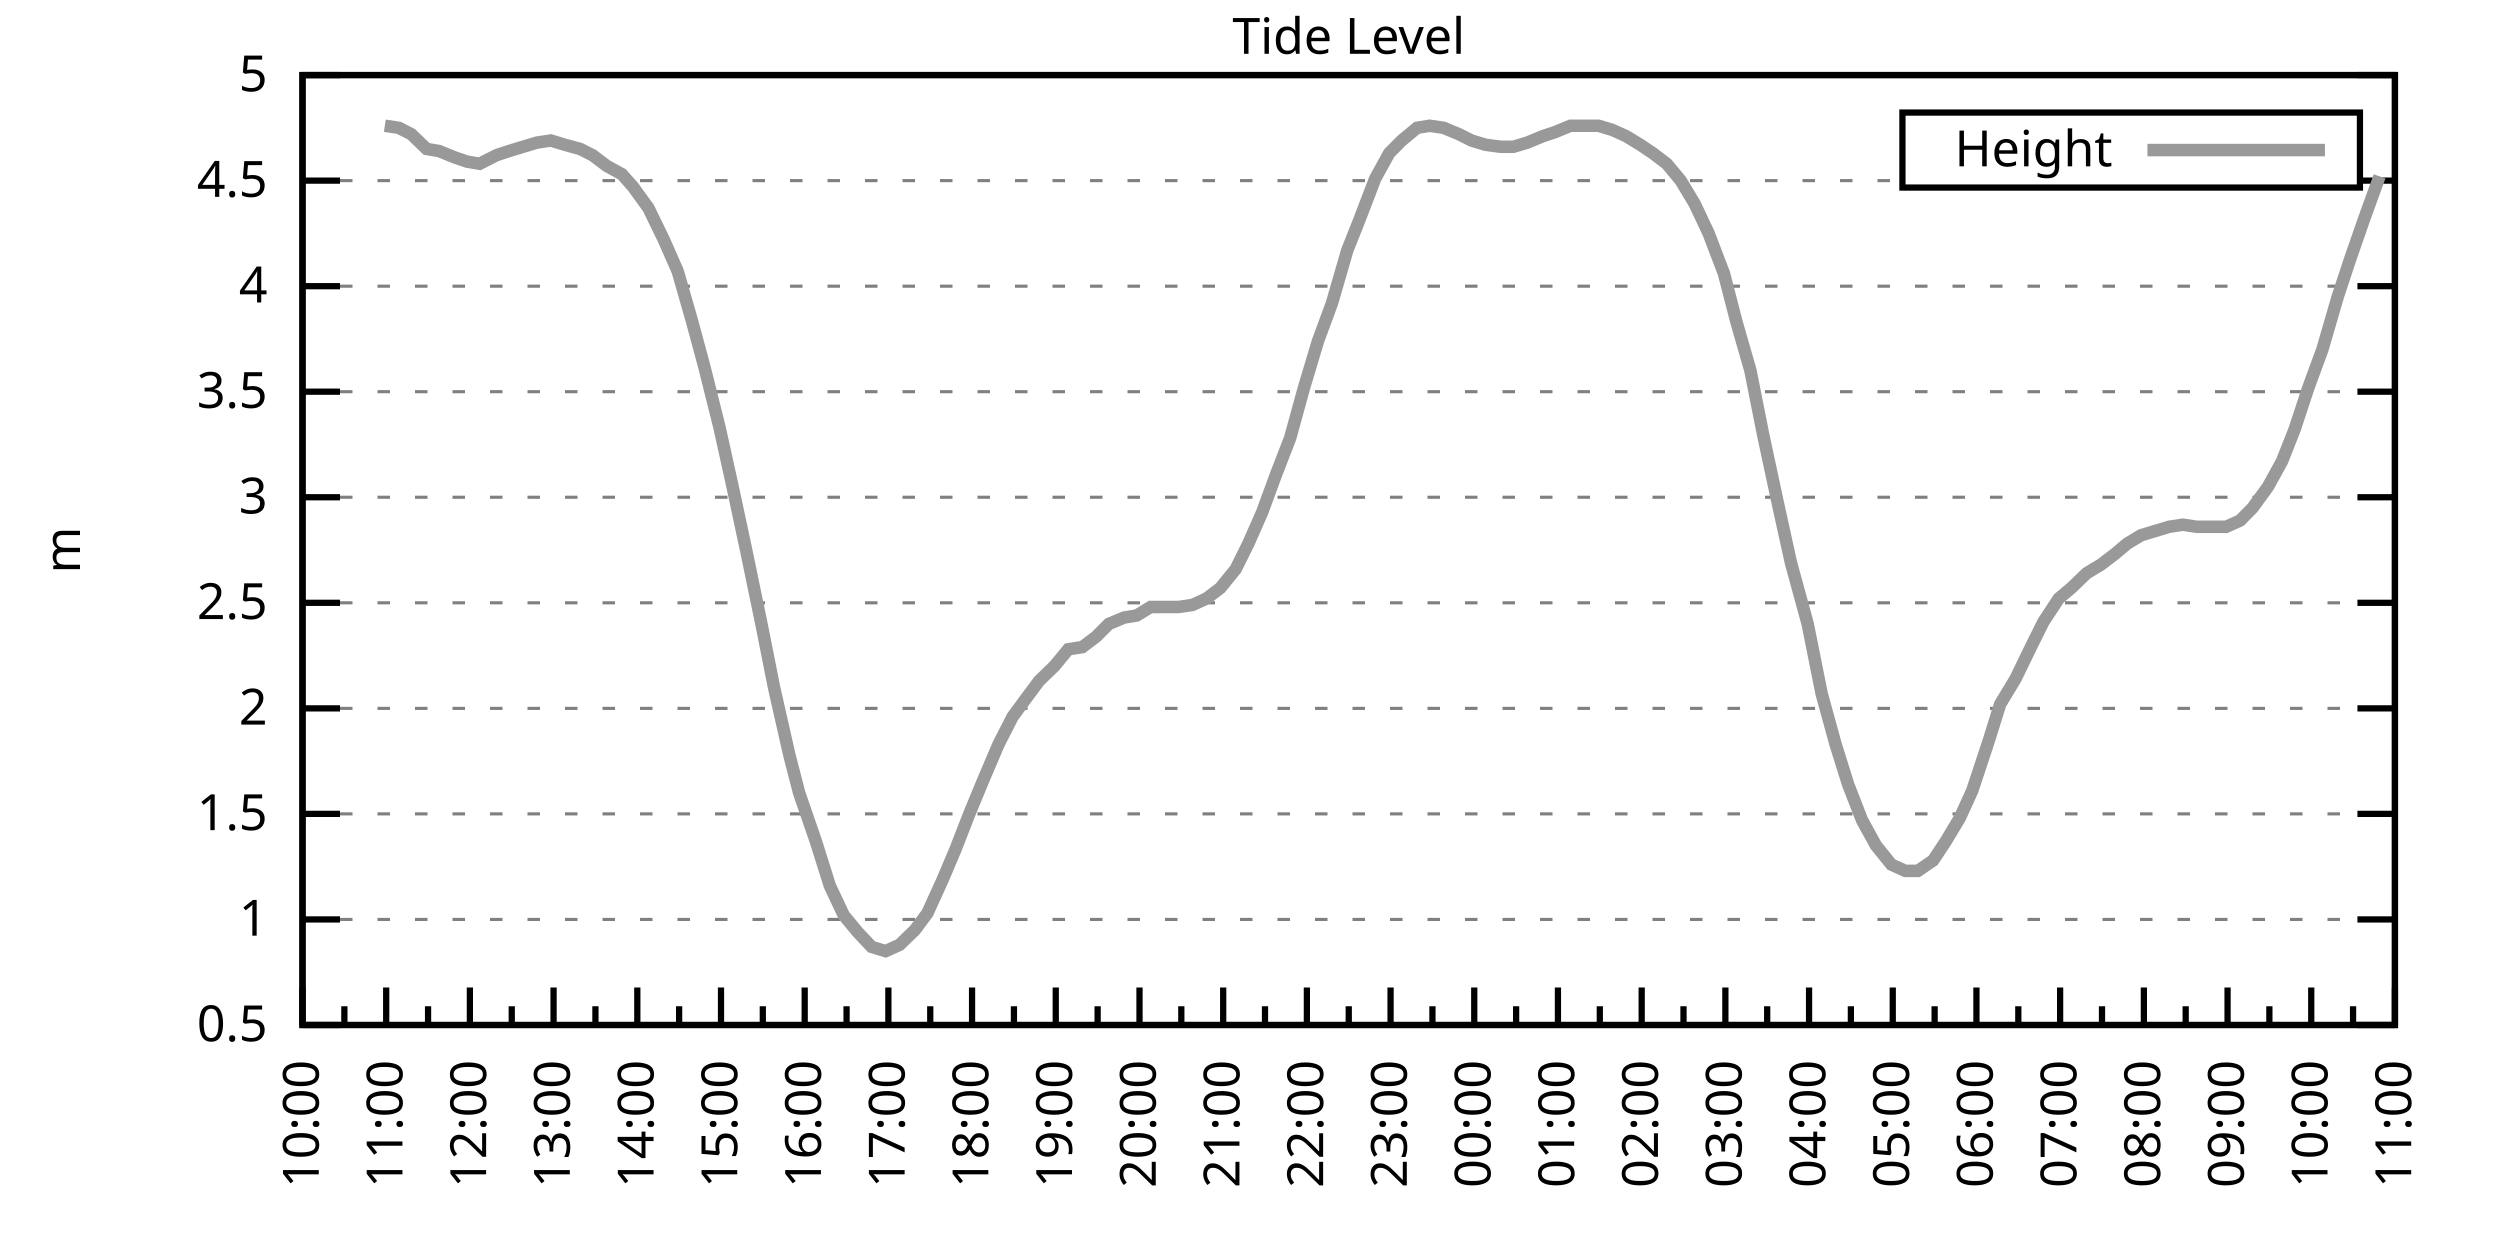
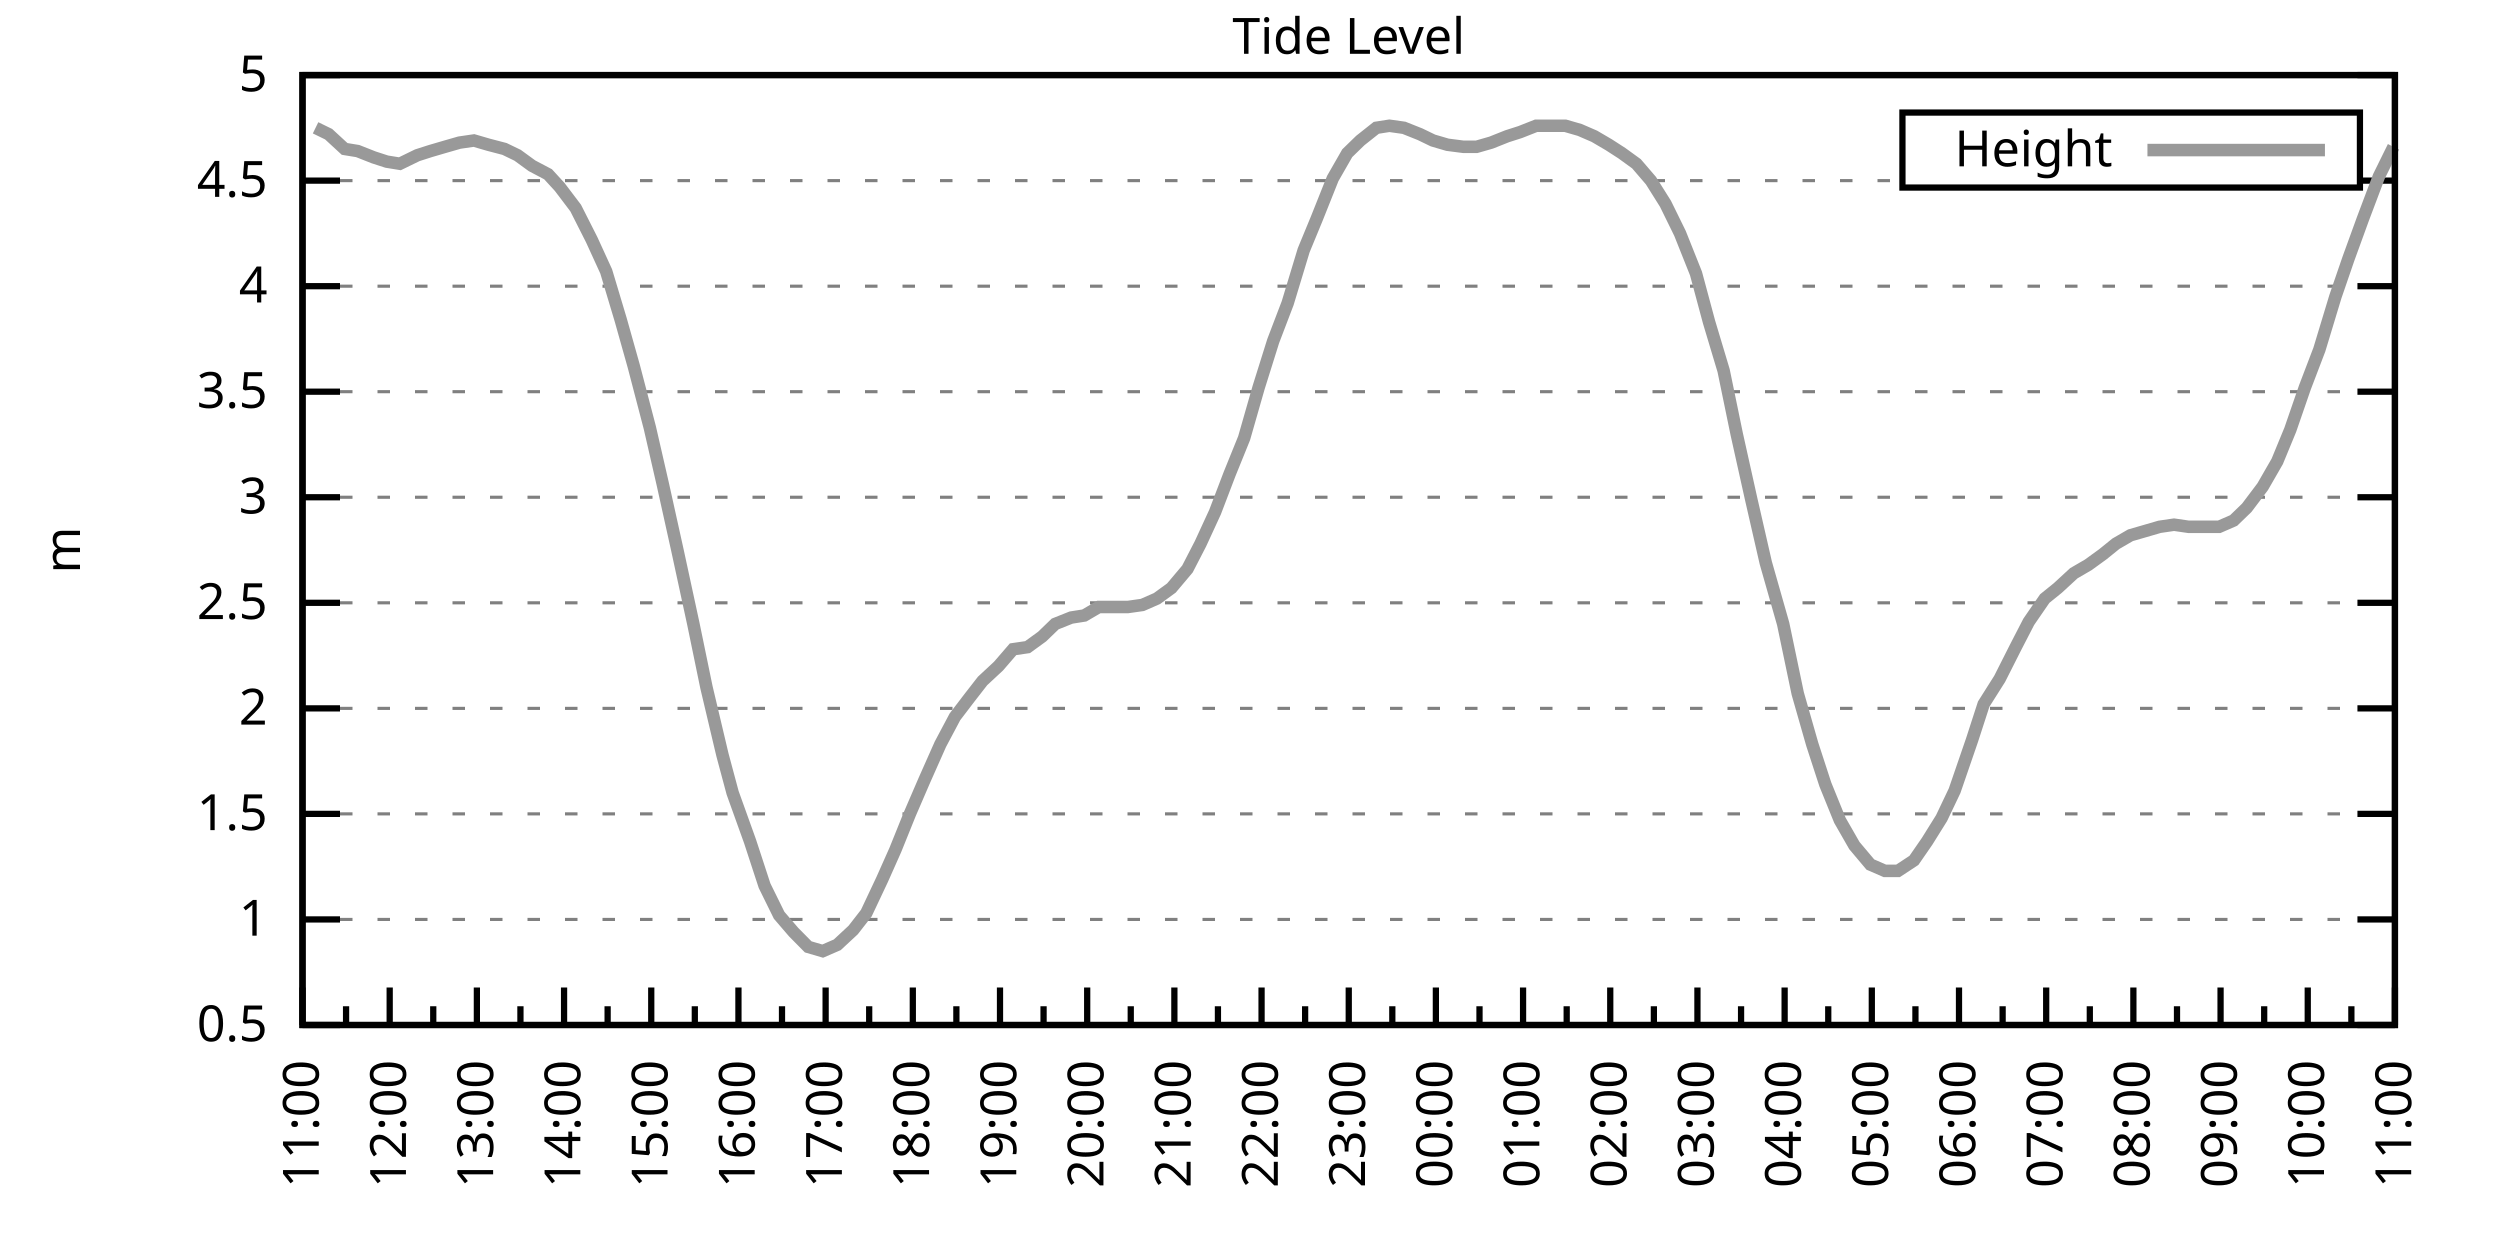
<svg xmlns="http://www.w3.org/2000/svg" xmlns:xlink="http://www.w3.org/1999/xlink" width="400" height="200" viewBox="0 0 400 200">
  <g id="gnuplot_canvas">
    <rect x="0" y="0" width="400" height="200" fill="none" />
    <defs>
      <circle id="gpDot" r="0.5" stroke-width="0.5" stroke="currentColor" />
      <path id="gpPt0" stroke-width="0.333" stroke="currentColor" d="M-1,0 h2 M0,-1 v2" />
      <path id="gpPt1" stroke-width="0.333" stroke="currentColor" d="M-1,-1 L1,1 M1,-1 L-1,1" />
      <path id="gpPt2" stroke-width="0.333" stroke="currentColor" d="M-1,0 L1,0 M0,-1 L0,1 M-1,-1 L1,1 M-1,1 L1,-1" />
      <rect id="gpPt3" stroke-width="0.333" stroke="currentColor" x="-1" y="-1" width="2" height="2" />
      <rect id="gpPt4" stroke-width="0.333" stroke="currentColor" fill="currentColor" x="-1" y="-1" width="2" height="2" />
      <circle id="gpPt5" stroke-width="0.333" stroke="currentColor" cx="0" cy="0" r="1" />
      <use xlink:href="#gpPt5" id="gpPt6" fill="currentColor" stroke="none" />
      <path id="gpPt7" stroke-width="0.333" stroke="currentColor" d="M0,-1.33 L-1.33,0.67 L1.33,0.67 z" />
      <use xlink:href="#gpPt7" id="gpPt8" fill="currentColor" stroke="none" />
      <use xlink:href="#gpPt7" id="gpPt9" stroke="currentColor" transform="rotate(180)" />
      <use xlink:href="#gpPt9" id="gpPt10" fill="currentColor" stroke="none" />
      <use xlink:href="#gpPt3" id="gpPt11" stroke="currentColor" transform="rotate(45)" />
      <use xlink:href="#gpPt11" id="gpPt12" fill="currentColor" stroke="none" />
      <path id="gpPt13" stroke-width="0.333" stroke="currentColor" d="M0,1.330 L1.265,0.411 L0.782,-1.067 L-0.782,-1.076 L-1.265,0.411 z" />
      <use xlink:href="#gpPt13" id="gpPt14" fill="currentColor" stroke="none" />
      <filter id="textbox" filterUnits="objectBoundingBox" x="0" y="0" height="1" width="1">
        <feFlood flood-color="white" flood-opacity="1" result="bgnd" />
        <feComposite in="SourceGraphic" in2="bgnd" operator="atop" />
      </filter>
      <filter id="greybox" filterUnits="objectBoundingBox" x="0" y="0" height="1" width="1">
        <feFlood flood-color="lightgrey" flood-opacity="1" result="grey" />
        <feComposite in="SourceGraphic" in2="grey" operator="atop" />
      </filter>
    </defs>
    <g fill="none" color="white" stroke="currentColor" stroke-width="1.00" stroke-linecap="butt" stroke-linejoin="miter">
</g>
    <g fill="none" color="black" stroke="currentColor" stroke-width="1.00" stroke-linecap="butt" stroke-linejoin="miter">
      <g stroke="none" shape-rendering="crispEdges">
        <polygon fill="rgb(255, 255, 255)" points="48.40,164.00 383.18,164.00 383.18,12.02 48.40,12.02 " />
      </g>
    </g>
    <g fill="none" color="black" stroke="currentColor" stroke-width="1.00" stroke-linecap="butt" stroke-linejoin="miter">
</g>
    <g fill="none" color="black" stroke="black" stroke-width="0.50" stroke-linecap="butt" stroke-linejoin="miter">
</g>
    <g fill="none" color="gray" stroke="currentColor" stroke-width="0.50" stroke-linecap="butt" stroke-linejoin="miter">
      <path stroke="gray" stroke-dasharray="2,4" class="gridline" d="M48.40,164.00 L383.19,164.00  " />
    </g>
    <g fill="none" color="gray" stroke="gray" stroke-width="1.00" stroke-linecap="butt" stroke-linejoin="miter">
</g>
    <g fill="none" color="black" stroke="currentColor" stroke-width="1.00" stroke-linecap="butt" stroke-linejoin="miter">
      <path stroke="black" d="M48.40,164.00 L54.40,164.00 M383.19,164.00 L377.19,164.00  " />
      <g transform="translate(42.80,166.60)" stroke="none" fill="black" font-family="Sans" font-size="8.00" text-anchor="end">
        <text>
          <tspan font-family="Sans"> 0.5</tspan>
        </text>
      </g>
    </g>
    <g fill="none" color="black" stroke="currentColor" stroke-width="1.00" stroke-linecap="butt" stroke-linejoin="miter">
</g>
    <g fill="none" color="black" stroke="black" stroke-width="0.50" stroke-linecap="butt" stroke-linejoin="miter">
</g>
    <g fill="none" color="gray" stroke="currentColor" stroke-width="0.50" stroke-linecap="butt" stroke-linejoin="miter">
      <path stroke="gray" stroke-dasharray="2,4" class="gridline" d="M48.40,147.11 L383.19,147.11  " />
    </g>
    <g fill="none" color="gray" stroke="gray" stroke-width="1.00" stroke-linecap="butt" stroke-linejoin="miter">
</g>
    <g fill="none" color="black" stroke="currentColor" stroke-width="1.00" stroke-linecap="butt" stroke-linejoin="miter">
      <path stroke="black" d="M48.40,147.11 L54.40,147.11 M383.19,147.11 L377.19,147.11  " />
      <g transform="translate(42.80,149.71)" stroke="none" fill="black" font-family="Sans" font-size="8.00" text-anchor="end">
        <text>
          <tspan font-family="Sans"> 1</tspan>
        </text>
      </g>
    </g>
    <g fill="none" color="black" stroke="currentColor" stroke-width="1.00" stroke-linecap="butt" stroke-linejoin="miter">
</g>
    <g fill="none" color="black" stroke="black" stroke-width="0.50" stroke-linecap="butt" stroke-linejoin="miter">
</g>
    <g fill="none" color="gray" stroke="currentColor" stroke-width="0.50" stroke-linecap="butt" stroke-linejoin="miter">
      <path stroke="gray" stroke-dasharray="2,4" class="gridline" d="M48.40,130.22 L383.19,130.22  " />
    </g>
    <g fill="none" color="gray" stroke="gray" stroke-width="1.00" stroke-linecap="butt" stroke-linejoin="miter">
</g>
    <g fill="none" color="black" stroke="currentColor" stroke-width="1.00" stroke-linecap="butt" stroke-linejoin="miter">
      <path stroke="black" d="M48.40,130.22 L54.40,130.22 M383.19,130.22 L377.19,130.22  " />
      <g transform="translate(42.80,132.82)" stroke="none" fill="black" font-family="Sans" font-size="8.00" text-anchor="end">
        <text>
          <tspan font-family="Sans"> 1.5</tspan>
        </text>
      </g>
    </g>
    <g fill="none" color="black" stroke="currentColor" stroke-width="1.00" stroke-linecap="butt" stroke-linejoin="miter">
</g>
    <g fill="none" color="black" stroke="black" stroke-width="0.50" stroke-linecap="butt" stroke-linejoin="miter">
</g>
    <g fill="none" color="gray" stroke="currentColor" stroke-width="0.50" stroke-linecap="butt" stroke-linejoin="miter">
      <path stroke="gray" stroke-dasharray="2,4" class="gridline" d="M48.40,113.34 L383.19,113.34  " />
    </g>
    <g fill="none" color="gray" stroke="gray" stroke-width="1.00" stroke-linecap="butt" stroke-linejoin="miter">
</g>
    <g fill="none" color="black" stroke="currentColor" stroke-width="1.00" stroke-linecap="butt" stroke-linejoin="miter">
      <path stroke="black" d="M48.40,113.34 L54.40,113.34 M383.19,113.34 L377.19,113.34  " />
      <g transform="translate(42.80,115.94)" stroke="none" fill="black" font-family="Sans" font-size="8.00" text-anchor="end">
        <text>
          <tspan font-family="Sans"> 2</tspan>
        </text>
      </g>
    </g>
    <g fill="none" color="black" stroke="currentColor" stroke-width="1.00" stroke-linecap="butt" stroke-linejoin="miter">
</g>
    <g fill="none" color="black" stroke="black" stroke-width="0.50" stroke-linecap="butt" stroke-linejoin="miter">
</g>
    <g fill="none" color="gray" stroke="currentColor" stroke-width="0.50" stroke-linecap="butt" stroke-linejoin="miter">
      <path stroke="gray" stroke-dasharray="2,4" class="gridline" d="M48.40,96.45 L383.19,96.45  " />
    </g>
    <g fill="none" color="gray" stroke="gray" stroke-width="1.00" stroke-linecap="butt" stroke-linejoin="miter">
</g>
    <g fill="none" color="black" stroke="currentColor" stroke-width="1.00" stroke-linecap="butt" stroke-linejoin="miter">
      <path stroke="black" d="M48.40,96.45 L54.40,96.45 M383.19,96.45 L377.19,96.45  " />
      <g transform="translate(42.80,99.05)" stroke="none" fill="black" font-family="Sans" font-size="8.00" text-anchor="end">
        <text>
          <tspan font-family="Sans"> 2.5</tspan>
        </text>
      </g>
    </g>
    <g fill="none" color="black" stroke="currentColor" stroke-width="1.00" stroke-linecap="butt" stroke-linejoin="miter">
</g>
    <g fill="none" color="black" stroke="black" stroke-width="0.50" stroke-linecap="butt" stroke-linejoin="miter">
</g>
    <g fill="none" color="gray" stroke="currentColor" stroke-width="0.50" stroke-linecap="butt" stroke-linejoin="miter">
      <path stroke="gray" stroke-dasharray="2,4" class="gridline" d="M48.40,79.56 L383.19,79.56  " />
    </g>
    <g fill="none" color="gray" stroke="gray" stroke-width="1.00" stroke-linecap="butt" stroke-linejoin="miter">
</g>
    <g fill="none" color="black" stroke="currentColor" stroke-width="1.00" stroke-linecap="butt" stroke-linejoin="miter">
      <path stroke="black" d="M48.40,79.56 L54.40,79.56 M383.19,79.56 L377.19,79.56  " />
      <g transform="translate(42.80,82.16)" stroke="none" fill="black" font-family="Sans" font-size="8.00" text-anchor="end">
        <text>
          <tspan font-family="Sans"> 3</tspan>
        </text>
      </g>
    </g>
    <g fill="none" color="black" stroke="currentColor" stroke-width="1.00" stroke-linecap="butt" stroke-linejoin="miter">
</g>
    <g fill="none" color="black" stroke="black" stroke-width="0.50" stroke-linecap="butt" stroke-linejoin="miter">
</g>
    <g fill="none" color="gray" stroke="currentColor" stroke-width="0.50" stroke-linecap="butt" stroke-linejoin="miter">
      <path stroke="gray" stroke-dasharray="2,4" class="gridline" d="M48.40,62.67 L383.19,62.67  " />
    </g>
    <g fill="none" color="gray" stroke="gray" stroke-width="1.00" stroke-linecap="butt" stroke-linejoin="miter">
</g>
    <g fill="none" color="black" stroke="currentColor" stroke-width="1.00" stroke-linecap="butt" stroke-linejoin="miter">
      <path stroke="black" d="M48.40,62.67 L54.40,62.67 M383.19,62.67 L377.19,62.67  " />
      <g transform="translate(42.80,65.27)" stroke="none" fill="black" font-family="Sans" font-size="8.00" text-anchor="end">
        <text>
          <tspan font-family="Sans"> 3.5</tspan>
        </text>
      </g>
    </g>
    <g fill="none" color="black" stroke="currentColor" stroke-width="1.00" stroke-linecap="butt" stroke-linejoin="miter">
</g>
    <g fill="none" color="black" stroke="black" stroke-width="0.50" stroke-linecap="butt" stroke-linejoin="miter">
</g>
    <g fill="none" color="gray" stroke="currentColor" stroke-width="0.50" stroke-linecap="butt" stroke-linejoin="miter">
      <path stroke="gray" stroke-dasharray="2,4" class="gridline" d="M48.40,45.79 L383.19,45.79  " />
    </g>
    <g fill="none" color="gray" stroke="gray" stroke-width="1.00" stroke-linecap="butt" stroke-linejoin="miter">
</g>
    <g fill="none" color="black" stroke="currentColor" stroke-width="1.00" stroke-linecap="butt" stroke-linejoin="miter">
      <path stroke="black" d="M48.40,45.79 L54.40,45.79 M383.19,45.79 L377.19,45.79  " />
      <g transform="translate(42.80,48.39)" stroke="none" fill="black" font-family="Sans" font-size="8.00" text-anchor="end">
        <text>
          <tspan font-family="Sans"> 4</tspan>
        </text>
      </g>
    </g>
    <g fill="none" color="black" stroke="currentColor" stroke-width="1.00" stroke-linecap="butt" stroke-linejoin="miter">
</g>
    <g fill="none" color="black" stroke="black" stroke-width="0.50" stroke-linecap="butt" stroke-linejoin="miter">
</g>
    <g fill="none" color="gray" stroke="currentColor" stroke-width="0.50" stroke-linecap="butt" stroke-linejoin="miter">
      <path stroke="gray" stroke-dasharray="2,4" class="gridline" d="M48.40,28.90 L304.39,28.90 M377.59,28.90 L383.19,28.90  " />
    </g>
    <g fill="none" color="gray" stroke="gray" stroke-width="1.00" stroke-linecap="butt" stroke-linejoin="miter">
</g>
    <g fill="none" color="black" stroke="currentColor" stroke-width="1.00" stroke-linecap="butt" stroke-linejoin="miter">
      <path stroke="black" d="M48.40,28.90 L54.40,28.90 M383.19,28.90 L377.19,28.90  " />
      <g transform="translate(42.80,31.50)" stroke="none" fill="black" font-family="Sans" font-size="8.00" text-anchor="end">
        <text>
          <tspan font-family="Sans"> 4.5</tspan>
        </text>
      </g>
    </g>
    <g fill="none" color="black" stroke="currentColor" stroke-width="1.00" stroke-linecap="butt" stroke-linejoin="miter">
</g>
    <g fill="none" color="black" stroke="black" stroke-width="0.50" stroke-linecap="butt" stroke-linejoin="miter">
</g>
    <g fill="none" color="gray" stroke="currentColor" stroke-width="0.50" stroke-linecap="butt" stroke-linejoin="miter">
      <path stroke="gray" stroke-dasharray="2,4" class="gridline" d="M48.40,12.01 L383.19,12.01  " />
    </g>
    <g fill="none" color="gray" stroke="gray" stroke-width="1.00" stroke-linecap="butt" stroke-linejoin="miter">
</g>
    <g fill="none" color="black" stroke="currentColor" stroke-width="1.00" stroke-linecap="butt" stroke-linejoin="miter">
      <path stroke="black" d="M48.40,12.01 L54.40,12.01 M383.19,12.01 L377.19,12.01  " />
      <g transform="translate(42.80,14.61)" stroke="none" fill="black" font-family="Sans" font-size="8.00" text-anchor="end">
        <text>
          <tspan font-family="Sans"> 5</tspan>
        </text>
      </g>
    </g>
    <g fill="none" color="black" stroke="currentColor" stroke-width="1.00" stroke-linecap="butt" stroke-linejoin="miter">
      <path stroke="black" d="M48.40,164.00 L48.40,158.00  " />
      <g transform="translate(51.00,169.60) rotate(270)" stroke="none" fill="black" font-family="Sans" font-size="8.00" text-anchor="end">
        <text>
+           <tspan font-family="Sans">11:00</tspan>
+         </text>
+       </g>
+     </g>
+     <g fill="none" color="black" stroke="currentColor" stroke-width="1.00" stroke-linecap="butt" stroke-linejoin="miter">
+       <path stroke="black" d="M55.37,164.00 L55.37,161.00 M62.35,164.00 L62.35,158.00  " />
+       <g transform="translate(64.95,169.60) rotate(270)" stroke="none" fill="black" font-family="Sans" font-size="8.00" text-anchor="end">
+         <text>
+           <tspan font-family="Sans">12:00</tspan>
+         </text>
+       </g>
+     </g>
+     <g fill="none" color="black" stroke="currentColor" stroke-width="1.00" stroke-linecap="butt" stroke-linejoin="miter">
+       <path stroke="black" d="M69.32,164.00 L69.32,161.00 M76.30,164.00 L76.30,158.00  " />
+       <g transform="translate(78.90,169.60) rotate(270)" stroke="none" fill="black" font-family="Sans" font-size="8.00" text-anchor="end">
+         <text>
+           <tspan font-family="Sans">13:00</tspan>
+         </text>
+       </g>
+     </g>
+     <g fill="none" color="black" stroke="currentColor" stroke-width="1.00" stroke-linecap="butt" stroke-linejoin="miter">
+       <path stroke="black" d="M83.27,164.00 L83.27,161.00 M90.25,164.00 L90.25,158.00  " />
+       <g transform="translate(92.85,169.60) rotate(270)" stroke="none" fill="black" font-family="Sans" font-size="8.00" text-anchor="end">
+         <text>
+           <tspan font-family="Sans">14:00</tspan>
+         </text>
+       </g>
+     </g>
+     <g fill="none" color="black" stroke="currentColor" stroke-width="1.00" stroke-linecap="butt" stroke-linejoin="miter">
+       <path stroke="black" d="M97.22,164.00 L97.22,161.00 M104.20,164.00 L104.20,158.00  " />
+       <g transform="translate(106.80,169.60) rotate(270)" stroke="none" fill="black" font-family="Sans" font-size="8.00" text-anchor="end">
+         <text>
+           <tspan font-family="Sans">15:00</tspan>
+         </text>
+       </g>
+     </g>
+     <g fill="none" color="black" stroke="currentColor" stroke-width="1.00" stroke-linecap="butt" stroke-linejoin="miter">
+       <path stroke="black" d="M111.17,164.00 L111.17,161.00 M118.15,164.00 L118.15,158.00  " />
+       <g transform="translate(120.75,169.60) rotate(270)" stroke="none" fill="black" font-family="Sans" font-size="8.00" text-anchor="end">
+         <text>
+           <tspan font-family="Sans">16:00</tspan>
+         </text>
+       </g>
+     </g>
+     <g fill="none" color="black" stroke="currentColor" stroke-width="1.00" stroke-linecap="butt" stroke-linejoin="miter">
+       <path stroke="black" d="M125.12,164.00 L125.12,161.00 M132.10,164.00 L132.10,158.00  " />
+       <g transform="translate(134.70,169.60) rotate(270)" stroke="none" fill="black" font-family="Sans" font-size="8.00" text-anchor="end">
+         <text>
+           <tspan font-family="Sans">17:00</tspan>
+         </text>
+       </g>
+     </g>
+     <g fill="none" color="black" stroke="currentColor" stroke-width="1.00" stroke-linecap="butt" stroke-linejoin="miter">
+       <path stroke="black" d="M139.07,164.00 L139.07,161.00 M146.05,164.00 L146.05,158.00  " />
+       <g transform="translate(148.65,169.60) rotate(270)" stroke="none" fill="black" font-family="Sans" font-size="8.00" text-anchor="end">
+         <text>
+           <tspan font-family="Sans">18:00</tspan>
+         </text>
+       </g>
+     </g>
+     <g fill="none" color="black" stroke="currentColor" stroke-width="1.00" stroke-linecap="butt" stroke-linejoin="miter">
+       <path stroke="black" d="M153.02,164.00 L153.02,161.00 M160.00,164.00 L160.00,158.00  " />
+       <g transform="translate(162.60,169.60) rotate(270)" stroke="none" fill="black" font-family="Sans" font-size="8.00" text-anchor="end">
+         <text>
+           <tspan font-family="Sans">19:00</tspan>
+         </text>
+       </g>
+     </g>
+     <g fill="none" color="black" stroke="currentColor" stroke-width="1.00" stroke-linecap="butt" stroke-linejoin="miter">
+       <path stroke="black" d="M166.97,164.00 L166.97,161.00 M173.95,164.00 L173.95,158.00  " />
+       <g transform="translate(176.55,169.60) rotate(270)" stroke="none" fill="black" font-family="Sans" font-size="8.00" text-anchor="end">
+         <text>
+           <tspan font-family="Sans">20:00</tspan>
+         </text>
+       </g>
+     </g>
+     <g fill="none" color="black" stroke="currentColor" stroke-width="1.00" stroke-linecap="butt" stroke-linejoin="miter">
+       <path stroke="black" d="M180.92,164.00 L180.92,161.00 M187.90,164.00 L187.90,158.00  " />
+       <g transform="translate(190.50,169.60) rotate(270)" stroke="none" fill="black" font-family="Sans" font-size="8.00" text-anchor="end">
+         <text>
+           <tspan font-family="Sans">21:00</tspan>
+         </text>
+       </g>
+     </g>
+     <g fill="none" color="black" stroke="currentColor" stroke-width="1.00" stroke-linecap="butt" stroke-linejoin="miter">
+       <path stroke="black" d="M194.87,164.00 L194.87,161.00 M201.85,164.00 L201.85,158.00  " />
+       <g transform="translate(204.45,169.60) rotate(270)" stroke="none" fill="black" font-family="Sans" font-size="8.00" text-anchor="end">
+         <text>
+           <tspan font-family="Sans">22:00</tspan>
+         </text>
+       </g>
+     </g>
+     <g fill="none" color="black" stroke="currentColor" stroke-width="1.00" stroke-linecap="butt" stroke-linejoin="miter">
+       <path stroke="black" d="M208.82,164.00 L208.82,161.00 M215.80,164.00 L215.80,158.00  " />
+       <g transform="translate(218.40,169.60) rotate(270)" stroke="none" fill="black" font-family="Sans" font-size="8.00" text-anchor="end">
+         <text>
+           <tspan font-family="Sans">23:00</tspan>
+         </text>
+       </g>
+     </g>
+     <g fill="none" color="black" stroke="currentColor" stroke-width="1.00" stroke-linecap="butt" stroke-linejoin="miter">
+       <path stroke="black" d="M222.77,164.00 L222.77,161.00 M229.74,164.00 L229.74,158.00  " />
+       <g transform="translate(232.34,169.60) rotate(270)" stroke="none" fill="black" font-family="Sans" font-size="8.00" text-anchor="end">
+         <text>
+           <tspan font-family="Sans">00:00</tspan>
+         </text>
+       </g>
+     </g>
+     <g fill="none" color="black" stroke="currentColor" stroke-width="1.00" stroke-linecap="butt" stroke-linejoin="miter">
+       <path stroke="black" d="M236.72,164.00 L236.72,161.00 M243.69,164.00 L243.69,158.00  " />
+       <g transform="translate(246.29,169.60) rotate(270)" stroke="none" fill="black" font-family="Sans" font-size="8.00" text-anchor="end">
+         <text>
+           <tspan font-family="Sans">01:00</tspan>
+         </text>
+       </g>
+     </g>
+     <g fill="none" color="black" stroke="currentColor" stroke-width="1.00" stroke-linecap="butt" stroke-linejoin="miter">
+       <path stroke="black" d="M250.67,164.00 L250.67,161.00 M257.64,164.00 L257.64,158.00  " />
+       <g transform="translate(260.24,169.60) rotate(270)" stroke="none" fill="black" font-family="Sans" font-size="8.00" text-anchor="end">
+         <text>
+           <tspan font-family="Sans">02:00</tspan>
+         </text>
+       </g>
+     </g>
+     <g fill="none" color="black" stroke="currentColor" stroke-width="1.00" stroke-linecap="butt" stroke-linejoin="miter">
+       <path stroke="black" d="M264.62,164.00 L264.62,161.00 M271.59,164.00 L271.59,158.00  " />
+       <g transform="translate(274.19,169.60) rotate(270)" stroke="none" fill="black" font-family="Sans" font-size="8.00" text-anchor="end">
+         <text>
+           <tspan font-family="Sans">03:00</tspan>
+         </text>
+       </g>
+     </g>
+     <g fill="none" color="black" stroke="currentColor" stroke-width="1.00" stroke-linecap="butt" stroke-linejoin="miter">
+       <path stroke="black" d="M278.57,164.00 L278.57,161.00 M285.54,164.00 L285.54,158.00  " />
+       <g transform="translate(288.14,169.60) rotate(270)" stroke="none" fill="black" font-family="Sans" font-size="8.00" text-anchor="end">
+         <text>
+           <tspan font-family="Sans">04:00</tspan>
+         </text>
+       </g>
+     </g>
+     <g fill="none" color="black" stroke="currentColor" stroke-width="1.00" stroke-linecap="butt" stroke-linejoin="miter">
+       <path stroke="black" d="M292.52,164.00 L292.52,161.00 M299.49,164.00 L299.49,158.00  " />
+       <g transform="translate(302.09,169.60) rotate(270)" stroke="none" fill="black" font-family="Sans" font-size="8.00" text-anchor="end">
+         <text>
+           <tspan font-family="Sans">05:00</tspan>
+         </text>
+       </g>
+     </g>
+     <g fill="none" color="black" stroke="currentColor" stroke-width="1.00" stroke-linecap="butt" stroke-linejoin="miter">
+       <path stroke="black" d="M306.47,164.00 L306.47,161.00 M313.44,164.00 L313.44,158.00  " />
+       <g transform="translate(316.04,169.60) rotate(270)" stroke="none" fill="black" font-family="Sans" font-size="8.00" text-anchor="end">
+         <text>
+           <tspan font-family="Sans">06:00</tspan>
+         </text>
+       </g>
+     </g>
+     <g fill="none" color="black" stroke="currentColor" stroke-width="1.00" stroke-linecap="butt" stroke-linejoin="miter">
+       <path stroke="black" d="M320.42,164.00 L320.42,161.00 M327.39,164.00 L327.39,158.00  " />
+       <g transform="translate(329.99,169.60) rotate(270)" stroke="none" fill="black" font-family="Sans" font-size="8.00" text-anchor="end">
+         <text>
+           <tspan font-family="Sans">07:00</tspan>
+         </text>
+       </g>
+     </g>
+     <g fill="none" color="black" stroke="currentColor" stroke-width="1.00" stroke-linecap="butt" stroke-linejoin="miter">
+       <path stroke="black" d="M334.37,164.00 L334.37,161.00 M341.34,164.00 L341.34,158.00  " />
+       <g transform="translate(343.94,169.60) rotate(270)" stroke="none" fill="black" font-family="Sans" font-size="8.00" text-anchor="end">
+         <text>
+           <tspan font-family="Sans">08:00</tspan>
+         </text>
+       </g>
+     </g>
+     <g fill="none" color="black" stroke="currentColor" stroke-width="1.00" stroke-linecap="butt" stroke-linejoin="miter">
+       <path stroke="black" d="M348.32,164.00 L348.32,161.00 M355.29,164.00 L355.29,158.00  " />
+       <g transform="translate(357.89,169.60) rotate(270)" stroke="none" fill="black" font-family="Sans" font-size="8.00" text-anchor="end">
+         <text>
+           <tspan font-family="Sans">09:00</tspan>
+         </text>
+       </g>
+     </g>
+     <g fill="none" color="black" stroke="currentColor" stroke-width="1.00" stroke-linecap="butt" stroke-linejoin="miter">
+       <path stroke="black" d="M362.27,164.00 L362.27,161.00 M369.24,164.00 L369.24,158.00  " />
+       <g transform="translate(371.84,169.60) rotate(270)" stroke="none" fill="black" font-family="Sans" font-size="8.00" text-anchor="end">
+         <text>
          <tspan font-family="Sans">10:00</tspan>
        </text>
      </g>
    </g>
    <g fill="none" color="black" stroke="currentColor" stroke-width="1.00" stroke-linecap="butt" stroke-linejoin="miter">
-       <path stroke="black" d="M55.10,164.00 L55.10,161.00 M61.79,164.00 L61.79,158.00  " />
-       <g transform="translate(64.39,169.60) rotate(270)" stroke="none" fill="black" font-family="Sans" font-size="8.00" text-anchor="end">
-         <text>
-           <tspan font-family="Sans">11:00</tspan>
-         </text>
-       </g>
-     </g>
-     <g fill="none" color="black" stroke="currentColor" stroke-width="1.00" stroke-linecap="butt" stroke-linejoin="miter">
-       <path stroke="black" d="M68.49,164.00 L68.49,161.00 M75.18,164.00 L75.18,158.00  " />
-       <g transform="translate(77.78,169.60) rotate(270)" stroke="none" fill="black" font-family="Sans" font-size="8.00" text-anchor="end">
-         <text>
-           <tspan font-family="Sans">12:00</tspan>
-         </text>
-       </g>
-     </g>
-     <g fill="none" color="black" stroke="currentColor" stroke-width="1.00" stroke-linecap="butt" stroke-linejoin="miter">
-       <path stroke="black" d="M81.88,164.00 L81.88,161.00 M88.57,164.00 L88.57,158.00  " />
-       <g transform="translate(91.17,169.60) rotate(270)" stroke="none" fill="black" font-family="Sans" font-size="8.00" text-anchor="end">
-         <text>
-           <tspan font-family="Sans">13:00</tspan>
-         </text>
-       </g>
-     </g>
-     <g fill="none" color="black" stroke="currentColor" stroke-width="1.00" stroke-linecap="butt" stroke-linejoin="miter">
-       <path stroke="black" d="M95.27,164.00 L95.27,161.00 M101.97,164.00 L101.97,158.00  " />
-       <g transform="translate(104.57,169.60) rotate(270)" stroke="none" fill="black" font-family="Sans" font-size="8.00" text-anchor="end">
-         <text>
-           <tspan font-family="Sans">14:00</tspan>
-         </text>
-       </g>
-     </g>
-     <g fill="none" color="black" stroke="currentColor" stroke-width="1.00" stroke-linecap="butt" stroke-linejoin="miter">
-       <path stroke="black" d="M108.66,164.00 L108.66,161.00 M115.36,164.00 L115.36,158.00  " />
-       <g transform="translate(117.96,169.60) rotate(270)" stroke="none" fill="black" font-family="Sans" font-size="8.00" text-anchor="end">
-         <text>
-           <tspan font-family="Sans">15:00</tspan>
-         </text>
-       </g>
-     </g>
-     <g fill="none" color="black" stroke="currentColor" stroke-width="1.00" stroke-linecap="butt" stroke-linejoin="miter">
-       <path stroke="black" d="M122.05,164.00 L122.05,161.00 M128.75,164.00 L128.75,158.00  " />
-       <g transform="translate(131.35,169.60) rotate(270)" stroke="none" fill="black" font-family="Sans" font-size="8.00" text-anchor="end">
-         <text>
-           <tspan font-family="Sans">16:00</tspan>
-         </text>
-       </g>
-     </g>
-     <g fill="none" color="black" stroke="currentColor" stroke-width="1.00" stroke-linecap="butt" stroke-linejoin="miter">
-       <path stroke="black" d="M135.45,164.00 L135.45,161.00 M142.14,164.00 L142.14,158.00  " />
-       <g transform="translate(144.74,169.60) rotate(270)" stroke="none" fill="black" font-family="Sans" font-size="8.00" text-anchor="end">
-         <text>
-           <tspan font-family="Sans">17:00</tspan>
-         </text>
-       </g>
-     </g>
-     <g fill="none" color="black" stroke="currentColor" stroke-width="1.00" stroke-linecap="butt" stroke-linejoin="miter">
-       <path stroke="black" d="M148.84,164.00 L148.84,161.00 M155.53,164.00 L155.53,158.00  " />
-       <g transform="translate(158.13,169.60) rotate(270)" stroke="none" fill="black" font-family="Sans" font-size="8.00" text-anchor="end">
-         <text>
-           <tspan font-family="Sans">18:00</tspan>
-         </text>
-       </g>
-     </g>
-     <g fill="none" color="black" stroke="currentColor" stroke-width="1.00" stroke-linecap="butt" stroke-linejoin="miter">
-       <path stroke="black" d="M162.23,164.00 L162.23,161.00 M168.92,164.00 L168.92,158.00  " />
-       <g transform="translate(171.52,169.60) rotate(270)" stroke="none" fill="black" font-family="Sans" font-size="8.00" text-anchor="end">
-         <text>
-           <tspan font-family="Sans">19:00</tspan>
-         </text>
-       </g>
-     </g>
-     <g fill="none" color="black" stroke="currentColor" stroke-width="1.00" stroke-linecap="butt" stroke-linejoin="miter">
-       <path stroke="black" d="M175.62,164.00 L175.62,161.00 M182.32,164.00 L182.32,158.00  " />
-       <g transform="translate(184.92,169.60) rotate(270)" stroke="none" fill="black" font-family="Sans" font-size="8.00" text-anchor="end">
-         <text>
-           <tspan font-family="Sans">20:00</tspan>
-         </text>
-       </g>
-     </g>
-     <g fill="none" color="black" stroke="currentColor" stroke-width="1.00" stroke-linecap="butt" stroke-linejoin="miter">
-       <path stroke="black" d="M189.01,164.00 L189.01,161.00 M195.71,164.00 L195.71,158.00  " />
-       <g transform="translate(198.31,169.60) rotate(270)" stroke="none" fill="black" font-family="Sans" font-size="8.00" text-anchor="end">
-         <text>
-           <tspan font-family="Sans">21:00</tspan>
-         </text>
-       </g>
-     </g>
-     <g fill="none" color="black" stroke="currentColor" stroke-width="1.00" stroke-linecap="butt" stroke-linejoin="miter">
-       <path stroke="black" d="M202.40,164.00 L202.40,161.00 M209.10,164.00 L209.10,158.00  " />
-       <g transform="translate(211.70,169.60) rotate(270)" stroke="none" fill="black" font-family="Sans" font-size="8.00" text-anchor="end">
-         <text>
-           <tspan font-family="Sans">22:00</tspan>
-         </text>
-       </g>
-     </g>
-     <g fill="none" color="black" stroke="currentColor" stroke-width="1.00" stroke-linecap="butt" stroke-linejoin="miter">
-       <path stroke="black" d="M215.80,164.00 L215.80,161.00 M222.49,164.00 L222.49,158.00  " />
-       <g transform="translate(225.09,169.60) rotate(270)" stroke="none" fill="black" font-family="Sans" font-size="8.00" text-anchor="end">
-         <text>
-           <tspan font-family="Sans">23:00</tspan>
-         </text>
-       </g>
-     </g>
-     <g fill="none" color="black" stroke="currentColor" stroke-width="1.00" stroke-linecap="butt" stroke-linejoin="miter">
-       <path stroke="black" d="M229.19,164.00 L229.19,161.00 M235.88,164.00 L235.88,158.00  " />
-       <g transform="translate(238.48,169.60) rotate(270)" stroke="none" fill="black" font-family="Sans" font-size="8.00" text-anchor="end">
-         <text>
-           <tspan font-family="Sans">00:00</tspan>
-         </text>
-       </g>
-     </g>
-     <g fill="none" color="black" stroke="currentColor" stroke-width="1.00" stroke-linecap="butt" stroke-linejoin="miter">
-       <path stroke="black" d="M242.58,164.00 L242.58,161.00 M249.27,164.00 L249.27,158.00  " />
-       <g transform="translate(251.87,169.60) rotate(270)" stroke="none" fill="black" font-family="Sans" font-size="8.00" text-anchor="end">
-         <text>
-           <tspan font-family="Sans">01:00</tspan>
-         </text>
-       </g>
-     </g>
-     <g fill="none" color="black" stroke="currentColor" stroke-width="1.00" stroke-linecap="butt" stroke-linejoin="miter">
-       <path stroke="black" d="M255.97,164.00 L255.97,161.00 M262.67,164.00 L262.67,158.00  " />
-       <g transform="translate(265.27,169.60) rotate(270)" stroke="none" fill="black" font-family="Sans" font-size="8.00" text-anchor="end">
-         <text>
-           <tspan font-family="Sans">02:00</tspan>
-         </text>
-       </g>
-     </g>
-     <g fill="none" color="black" stroke="currentColor" stroke-width="1.00" stroke-linecap="butt" stroke-linejoin="miter">
-       <path stroke="black" d="M269.36,164.00 L269.36,161.00 M276.06,164.00 L276.06,158.00  " />
-       <g transform="translate(278.66,169.60) rotate(270)" stroke="none" fill="black" font-family="Sans" font-size="8.00" text-anchor="end">
-         <text>
-           <tspan font-family="Sans">03:00</tspan>
-         </text>
-       </g>
-     </g>
-     <g fill="none" color="black" stroke="currentColor" stroke-width="1.00" stroke-linecap="butt" stroke-linejoin="miter">
-       <path stroke="black" d="M282.75,164.00 L282.75,161.00 M289.45,164.00 L289.45,158.00  " />
-       <g transform="translate(292.05,169.60) rotate(270)" stroke="none" fill="black" font-family="Sans" font-size="8.00" text-anchor="end">
-         <text>
-           <tspan font-family="Sans">04:00</tspan>
-         </text>
-       </g>
-     </g>
-     <g fill="none" color="black" stroke="currentColor" stroke-width="1.00" stroke-linecap="butt" stroke-linejoin="miter">
-       <path stroke="black" d="M296.14,164.00 L296.14,161.00 M302.84,164.00 L302.84,158.00  " />
-       <g transform="translate(305.44,169.60) rotate(270)" stroke="none" fill="black" font-family="Sans" font-size="8.00" text-anchor="end">
-         <text>
-           <tspan font-family="Sans">05:00</tspan>
-         </text>
-       </g>
-     </g>
-     <g fill="none" color="black" stroke="currentColor" stroke-width="1.00" stroke-linecap="butt" stroke-linejoin="miter">
-       <path stroke="black" d="M309.54,164.00 L309.54,161.00 M316.23,164.00 L316.23,158.00  " />
-       <g transform="translate(318.83,169.60) rotate(270)" stroke="none" fill="black" font-family="Sans" font-size="8.00" text-anchor="end">
-         <text>
-           <tspan font-family="Sans">06:00</tspan>
-         </text>
-       </g>
-     </g>
-     <g fill="none" color="black" stroke="currentColor" stroke-width="1.00" stroke-linecap="butt" stroke-linejoin="miter">
-       <path stroke="black" d="M322.93,164.00 L322.93,161.00 M329.62,164.00 L329.62,158.00  " />
-       <g transform="translate(332.22,169.60) rotate(270)" stroke="none" fill="black" font-family="Sans" font-size="8.00" text-anchor="end">
-         <text>
-           <tspan font-family="Sans">07:00</tspan>
-         </text>
-       </g>
-     </g>
-     <g fill="none" color="black" stroke="currentColor" stroke-width="1.00" stroke-linecap="butt" stroke-linejoin="miter">
-       <path stroke="black" d="M336.32,164.00 L336.32,161.00 M343.02,164.00 L343.02,158.00  " />
-       <g transform="translate(345.62,169.60) rotate(270)" stroke="none" fill="black" font-family="Sans" font-size="8.00" text-anchor="end">
-         <text>
-           <tspan font-family="Sans">08:00</tspan>
-         </text>
-       </g>
-     </g>
-     <g fill="none" color="black" stroke="currentColor" stroke-width="1.00" stroke-linecap="butt" stroke-linejoin="miter">
-       <path stroke="black" d="M349.71,164.00 L349.71,161.00 M356.41,164.00 L356.41,158.00  " />
-       <g transform="translate(359.01,169.60) rotate(270)" stroke="none" fill="black" font-family="Sans" font-size="8.00" text-anchor="end">
-         <text>
-           <tspan font-family="Sans">09:00</tspan>
-         </text>
-       </g>
-     </g>
-     <g fill="none" color="black" stroke="currentColor" stroke-width="1.00" stroke-linecap="butt" stroke-linejoin="miter">
-       <path stroke="black" d="M363.10,164.00 L363.10,161.00 M369.80,164.00 L369.80,158.00  " />
-       <g transform="translate(372.40,169.60) rotate(270)" stroke="none" fill="black" font-family="Sans" font-size="8.00" text-anchor="end">
-         <text>
-           <tspan font-family="Sans">10:00</tspan>
-         </text>
-       </g>
-     </g>
-     <g fill="none" color="black" stroke="currentColor" stroke-width="1.00" stroke-linecap="butt" stroke-linejoin="miter">
-       <path stroke="black" d="M376.49,164.00 L376.49,161.00 M383.19,164.00 L383.19,158.00  " />
+       <path stroke="black" d="M376.22,164.00 L376.22,161.00 M383.19,164.00 L383.19,158.00  " />
      <g transform="translate(385.79,169.60) rotate(270)" stroke="none" fill="black" font-family="Sans" font-size="8.00" text-anchor="end">
        <text>
          <tspan font-family="Sans">11:00</tspan>
        </text>
      </g>
    </g>
    <g fill="none" color="black" stroke="currentColor" stroke-width="1.00" stroke-linecap="butt" stroke-linejoin="miter">
</g>
    <g fill="none" color="black" stroke="currentColor" stroke-width="1.00" stroke-linecap="butt" stroke-linejoin="miter">
      <path stroke="black" d="M48.40,12.01 L48.40,164.00 L383.19,164.00 L383.19,12.01 L48.40,12.01 Z  " />
    </g>
    <g fill="none" color="black" stroke="currentColor" stroke-width="1.00" stroke-linecap="butt" stroke-linejoin="miter">
      <g transform="translate(12.80,88.01) rotate(270)" stroke="none" fill="black" font-family="Sans" font-size="8.00" text-anchor="middle">
        <text>
          <tspan font-family="Sans">m</tspan>
        </text>
      </g>
    </g>
    <g fill="none" color="black" stroke="currentColor" stroke-width="1.00" stroke-linecap="butt" stroke-linejoin="miter">
</g>
    <g fill="none" color="black" stroke="currentColor" stroke-width="1.00" stroke-linecap="butt" stroke-linejoin="miter">
      <path stroke="black" d="M304.39,30.01 L304.39,18.01 L377.59,18.01 L377.59,30.01 L304.39,30.01 Z  " />
    </g>
    <g id="Tide_level_plot_1">
      <g fill="none" color="white" stroke="black" stroke-width="2.00" stroke-linecap="butt" stroke-linejoin="miter">
</g>
      <g fill="none" color="black" stroke="currentColor" stroke-width="2.00" stroke-linecap="butt" stroke-linejoin="miter">
        <g transform="translate(337.99,26.61)" stroke="none" fill="black" font-family="Sans" font-size="8.00" text-anchor="end">
          <text>
            <tspan font-family="Sans">Height</tspan>
          </text>
        </g>
      </g>
      <g fill="none" color="black" stroke="currentColor" stroke-width="2.00" stroke-linecap="butt" stroke-linejoin="miter">
-         <path stroke="rgb(153, 153, 153)" d="M343.59,24.01 L371.99,24.01 M61.57,20.12 L63.80,20.45 L65.81,21.47 L68.26,23.83 L70.27,24.17 L72.73,25.18   L74.74,25.86 L76.75,26.20 L79.42,24.84 L81.43,24.17 L83.66,23.49 L85.90,22.82 L88.13,22.48 L90.36,23.16   L92.82,23.83 L94.82,24.84 L97.06,26.53 L99.51,27.88 L101.30,29.91 L103.75,33.29 L106.21,38.35 L108.44,43.42   L110.67,51.19 L112.68,58.62 L115.13,68.42 L117.14,77.53 L119.38,88.00 L121.83,99.83 L123.84,109.96 L126.29,120.77   L127.86,126.85 L130.54,134.62 L132.77,141.71 L135.00,146.44 L137.23,149.14 L139.46,151.50 L141.69,152.18 L143.93,151.17   L146.38,148.80 L148.39,146.10 L150.85,140.69 L152.85,135.97 L155.09,130.22 L157.32,124.82 L159.77,119.08 L162.01,114.69   L164.24,111.65 L166.25,108.95 L168.70,106.58 L170.93,103.88 L173.17,103.54 L175.40,101.85 L177.41,99.83 L179.86,98.81   L181.87,98.48 L184.10,97.12 L186.56,97.12 L188.57,97.12 L190.80,96.79 L193.03,95.77 L195.26,94.08 L197.72,91.04   L199.73,86.99 L201.96,81.93 L204.19,75.85 L206.42,70.10 L208.65,62.00 L210.88,54.57 L213.12,48.49 L215.57,40.04   L217.58,34.98 L220.04,28.56 L222.27,24.51 L224.28,22.48 L226.73,20.45 L228.74,20.12 L230.97,20.45 L233.43,21.47   L235.44,22.48 L237.67,23.16 L240.12,23.49 L242.13,23.49 L244.36,22.82 L246.82,21.80 L248.83,21.13 L251.28,20.12   L253.51,20.12 L255.75,20.12 L257.98,20.79 L260.21,21.80 L262.44,23.16 L264.45,24.51 L266.68,26.20 L268.92,28.90   L271.15,32.61 L273.38,37.34 L275.83,43.76 L277.84,51.53 L280.07,59.30 L282.08,69.43 L284.32,79.90 L286.55,90.03   L289.23,99.83 L291.46,110.97 L293.69,119.08 L295.70,125.50 L297.93,131.24 L300.16,135.29 L302.62,138.33 L304.85,139.34   L306.86,139.34 L309.31,137.66 L311.32,134.62 L313.55,130.90 L315.56,126.51 L318.24,118.40 L320.03,112.66 L322.48,108.61   L324.94,103.54 L326.95,99.49 L329.40,95.77 L331.41,94.08 L333.86,91.72 L336.10,90.37 L338.33,88.68 L340.34,86.99   L342.57,85.64 L344.80,84.97 L347.03,84.29 L349.26,83.95 L351.50,84.29 L353.95,84.29 L356.18,84.29 L358.42,83.28   L360.42,81.25 L362.88,77.87 L365.11,73.82 L367.12,68.75 L369.35,62.00 L371.58,55.92 L374.04,47.47 L376.05,41.39   L378.28,34.98 L380.73,28.22  " />
+         <path stroke="rgb(153, 153, 153)" d="M343.59,24.01 L371.99,24.01 M50.49,20.45 L52.58,21.47 L55.14,23.83 L57.23,24.17 L59.79,25.18 L61.88,25.86   L63.98,26.20 L66.77,24.84 L68.86,24.17 L71.18,23.49 L73.51,22.82 L75.83,22.48 L78.16,23.16 L80.72,23.83   L82.81,24.84 L85.13,26.53 L87.69,27.88 L89.55,29.91 L92.11,33.29 L94.67,38.35 L96.99,43.42 L99.32,51.19   L101.41,58.62 L103.97,68.42 L106.06,77.53 L108.38,88.00 L110.94,99.83 L113.03,109.96 L115.59,120.77 L117.22,126.85   L120.01,134.62 L122.33,141.71 L124.66,146.44 L126.98,149.14 L129.31,151.50 L131.63,152.18 L133.96,151.17 L136.51,148.80   L138.61,146.10 L141.16,140.69 L143.26,135.97 L145.58,130.22 L147.91,124.82 L150.46,119.08 L152.79,114.69 L155.11,111.65   L157.21,108.95 L159.76,106.58 L162.09,103.88 L164.41,103.54 L166.74,101.85 L168.83,99.83 L171.39,98.81 L173.48,98.48   L175.81,97.12 L178.36,97.12 L180.46,97.12 L182.78,96.79 L185.11,95.77 L187.43,94.08 L189.99,91.04 L192.08,86.99   L194.41,81.93 L196.73,75.85 L199.06,70.10 L201.38,62.00 L203.71,54.57 L206.03,48.49 L208.59,40.04 L210.68,34.98   L213.24,28.56 L215.56,24.51 L217.65,22.48 L220.21,20.45 L222.30,20.12 L224.63,20.45 L227.19,21.47 L229.28,22.48   L231.60,23.16 L234.16,23.49 L236.25,23.49 L238.58,22.82 L241.14,21.80 L243.23,21.13 L245.79,20.12 L248.11,20.12   L250.44,20.12 L252.76,20.79 L255.09,21.80 L257.41,23.16 L259.50,24.51 L261.83,26.20 L264.15,28.90 L266.48,32.61   L268.80,37.34 L271.36,43.76 L273.45,51.53 L275.78,59.30 L277.87,69.43 L280.20,79.90 L282.52,90.03 L285.31,99.83   L287.64,110.97 L289.96,119.08 L292.05,125.50 L294.38,131.24 L296.70,135.29 L299.26,138.33 L301.58,139.34 L303.68,139.34   L306.23,137.66 L308.33,134.62 L310.65,130.90 L312.74,126.51 L315.53,118.40 L317.39,112.66 L319.95,108.61 L322.51,103.54   L324.60,99.49 L327.16,95.77 L329.25,94.08 L331.81,91.72 L334.13,90.37 L336.46,88.68 L338.55,86.99 L340.88,85.64   L343.20,84.97 L345.53,84.29 L347.85,83.95 L350.18,84.29 L352.73,84.29 L355.06,84.29 L357.38,83.28 L359.48,81.25   L362.03,77.87 L364.36,73.82 L366.45,68.75 L368.78,62.00 L371.10,55.92 L373.66,47.47 L375.75,41.39 L378.08,34.98   L380.63,28.22 L382.96,23.49  " />
      </g>
    </g>
    <g fill="none" color="black" stroke="currentColor" stroke-width="2.00" stroke-linecap="butt" stroke-linejoin="miter">
</g>
    <g fill="none" color="black" stroke="black" stroke-width="1.00" stroke-linecap="butt" stroke-linejoin="miter">
</g>
    <g fill="none" color="black" stroke="currentColor" stroke-width="1.00" stroke-linecap="butt" stroke-linejoin="miter">
      <path stroke="black" d="M48.40,12.01 L48.40,164.00 L383.19,164.00 L383.19,12.01 L48.40,12.01 Z  " />
    </g>
    <g fill="none" color="black" stroke="currentColor" stroke-width="1.00" stroke-linecap="butt" stroke-linejoin="miter">
      <g transform="translate(215.79,8.61)" stroke="none" fill="black" font-family="Sans" font-size="8.00" text-anchor="middle">
        <text>
          <tspan font-family="Sans">Tide Level</tspan>
        </text>
      </g>
    </g>
    <g fill="none" color="black" stroke="currentColor" stroke-width="1.00" stroke-linecap="butt" stroke-linejoin="miter">
</g>
  </g>
</svg>
